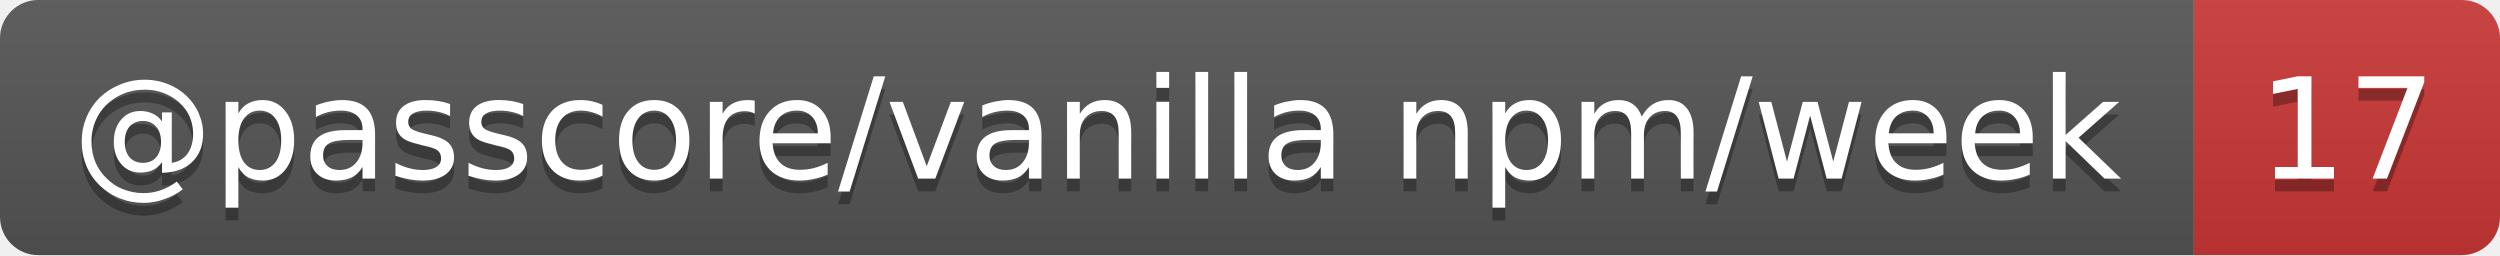
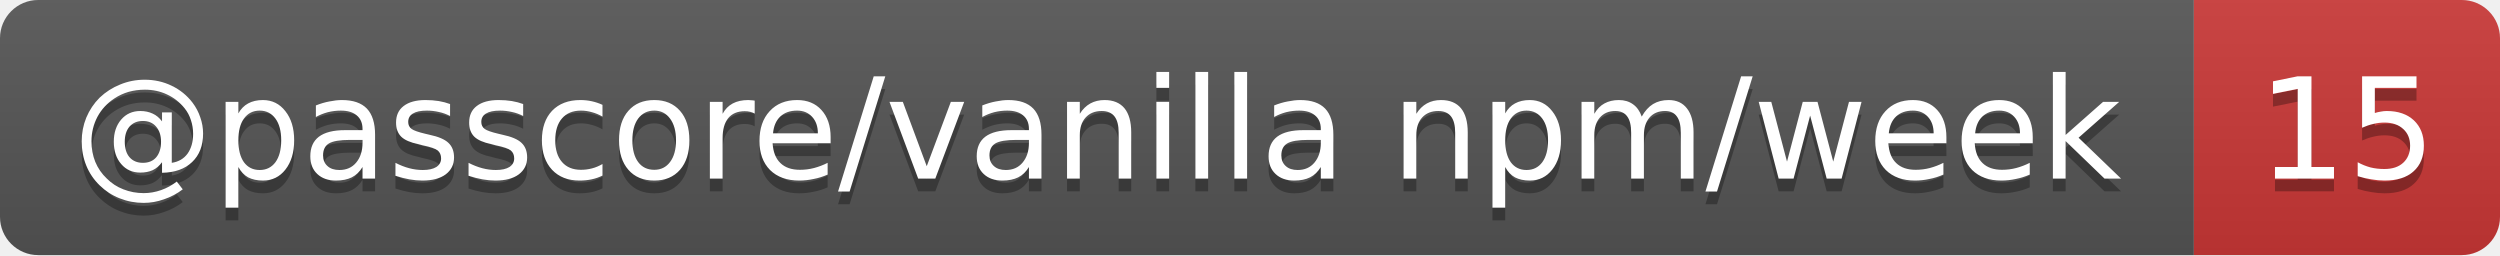
- <svg xmlns="http://www.w3.org/2000/svg" width="196" height="20" role="img" aria-label="@passcore/vanilla npm/week: 17">
+ <svg xmlns="http://www.w3.org/2000/svg" width="196" height="20" role="img" aria-label="@passcore/vanilla npm/week: 15">
  <linearGradient id="s" x2="0" y2="100%">
    <stop offset="0" stop-color="#bbb" stop-opacity=".1" />
    <stop offset="1" stop-opacity=".1" />
  </linearGradient>
  <clipPath id="r">
    <rect width="196" height="20" rx="3" fill="#fff" />
  </clipPath>
  <g clip-path="url(#r)">
    <rect width="172" height="20" fill="#555" />
    <rect x="172" width="24" height="20" fill="#cb3837" />
    <rect width="196" height="20" fill="url(#s)" />
  </g>
  <g fill="#fff" text-anchor="middle" font-family="Verdana,Geneva,DejaVu Sans,sans-serif" text-rendering="geometricPrecision" font-size="11">
    <text aria-hidden="true" x="86" y="15" fill="#010101" fill-opacity=".3" textLength="162.4">@passcore/vanilla npm/week</text>
-     <text aria-hidden="true" x="184" y="15" fill="#010101" fill-opacity=".3" textLength="14">17</text>
+     <text aria-hidden="true" x="184" y="15" fill="#010101" fill-opacity=".3" textLength="14">15</text>
    <text x="86" y="14" textLength="162.4">@passcore/vanilla npm/week</text>
-     <text x="184" y="14" textLength="14">17</text>
+     <text x="184" y="14" textLength="14">15</text>
  </g>
</svg>
